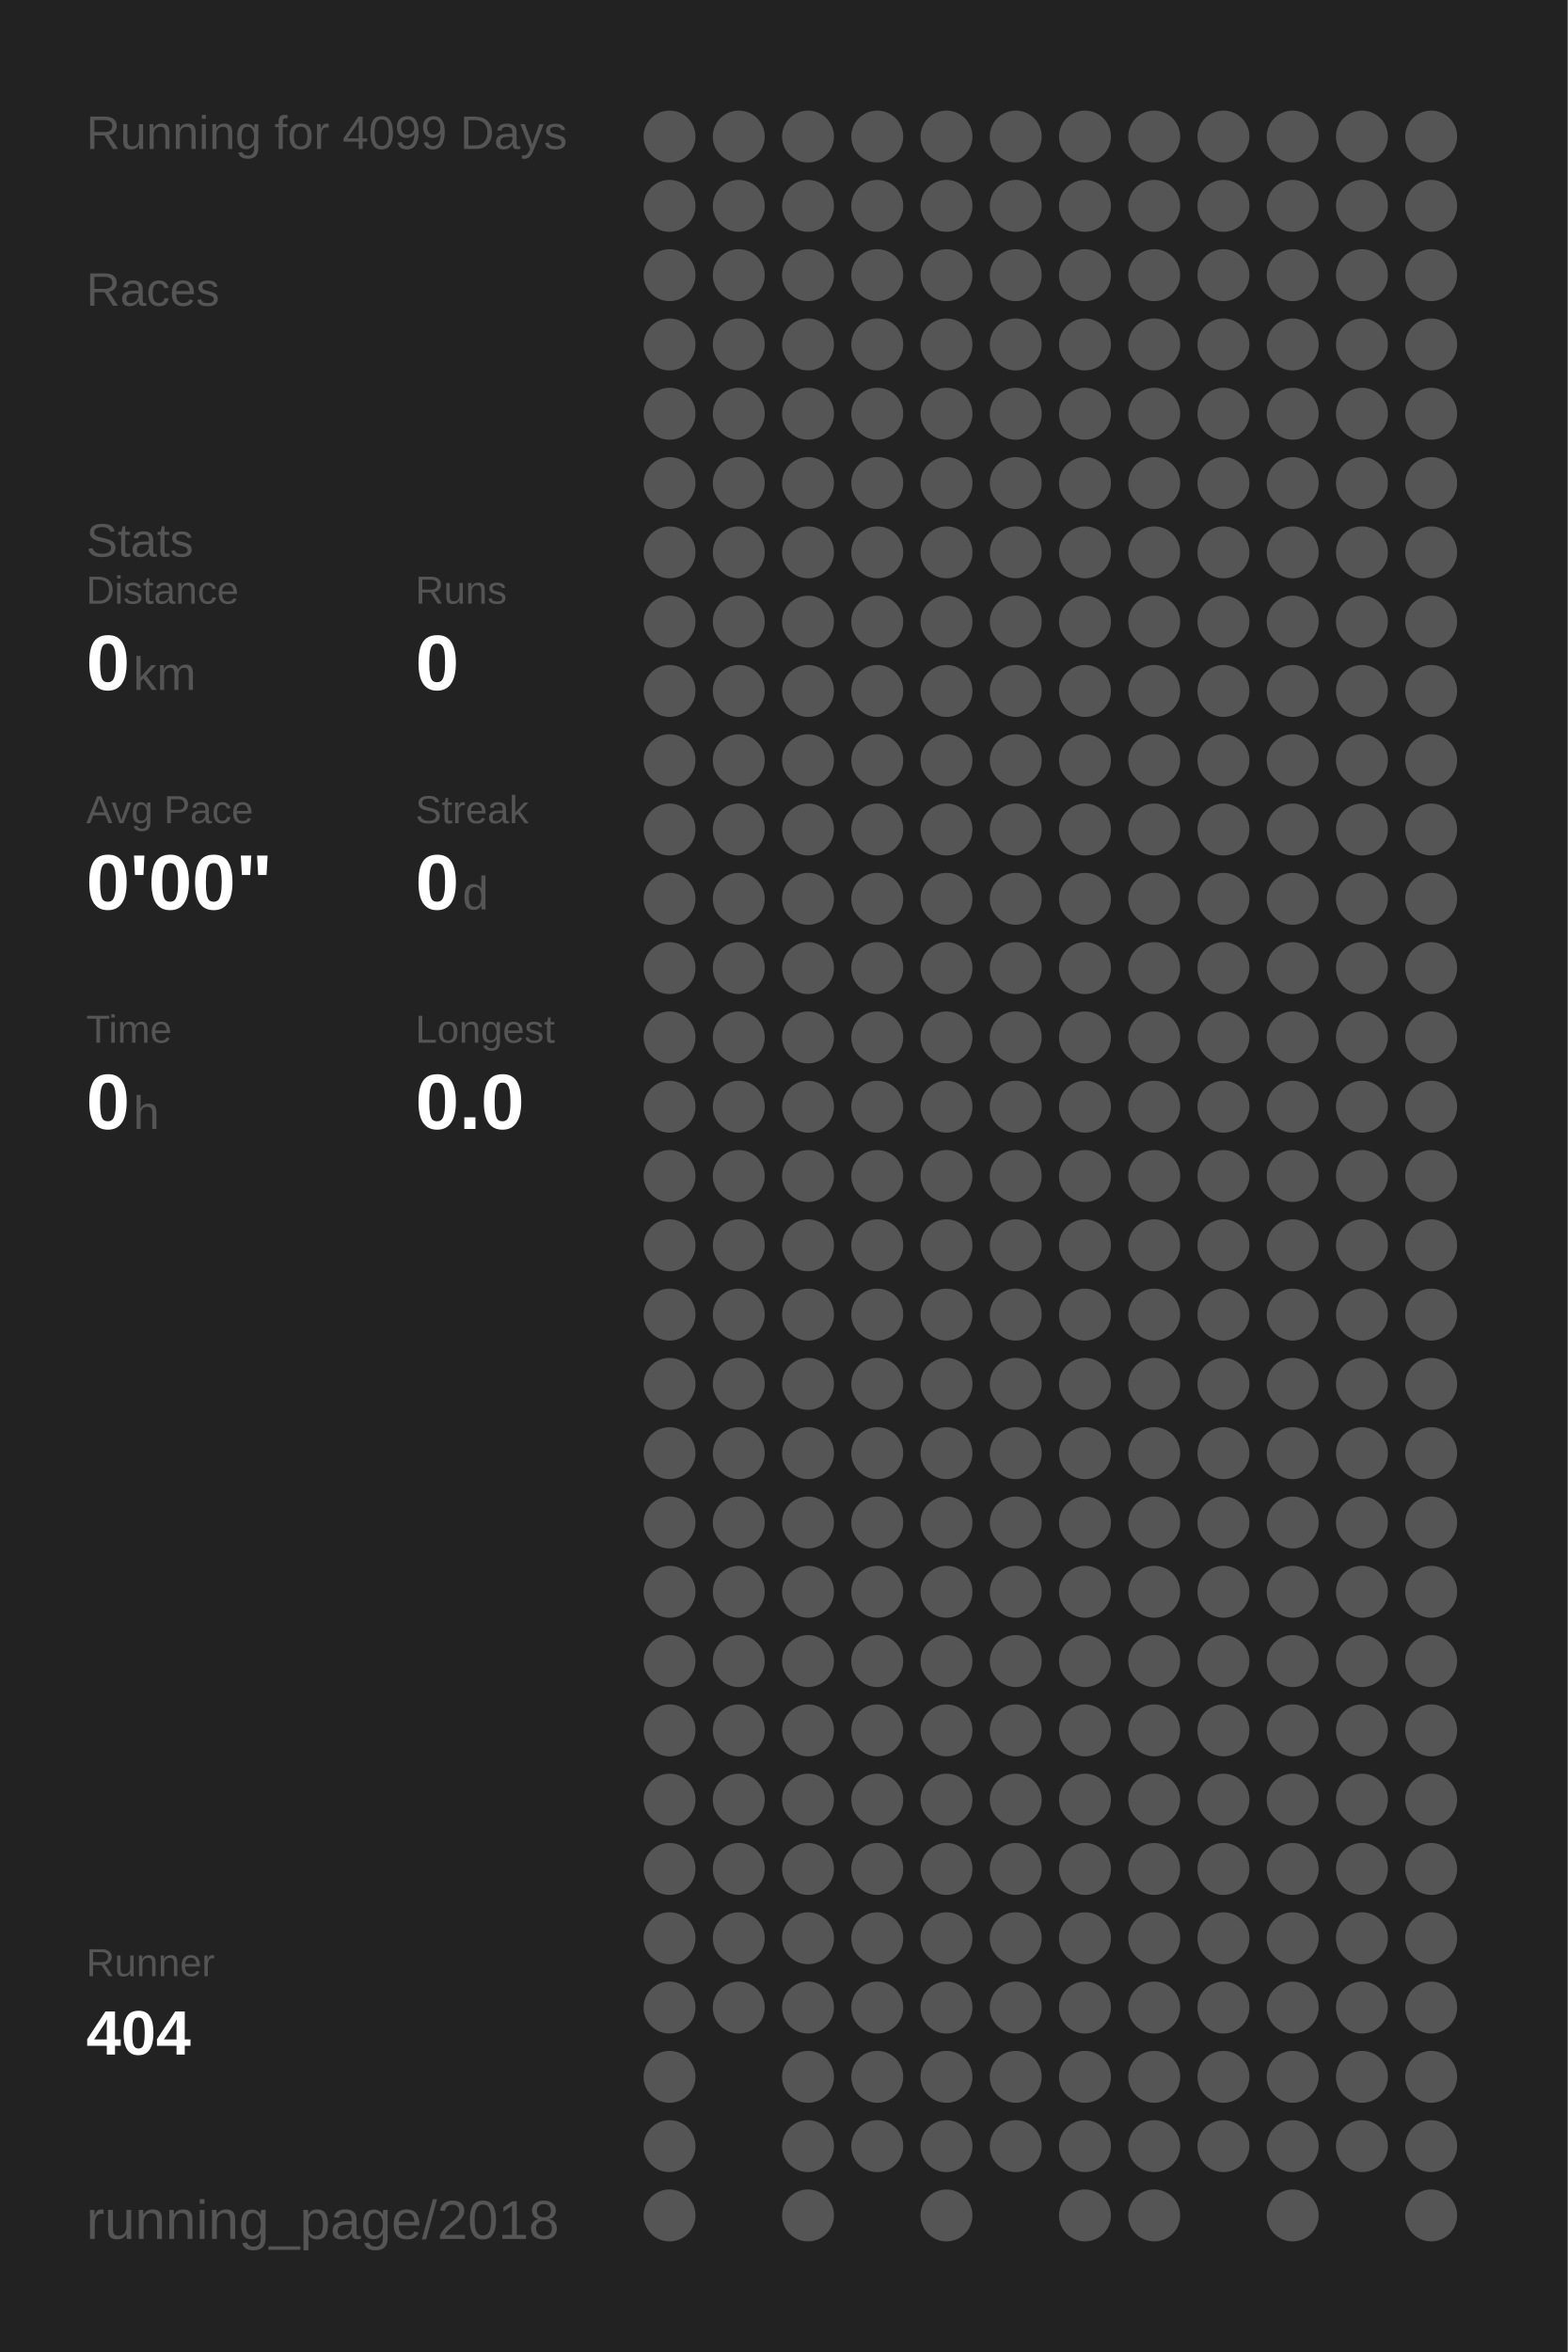
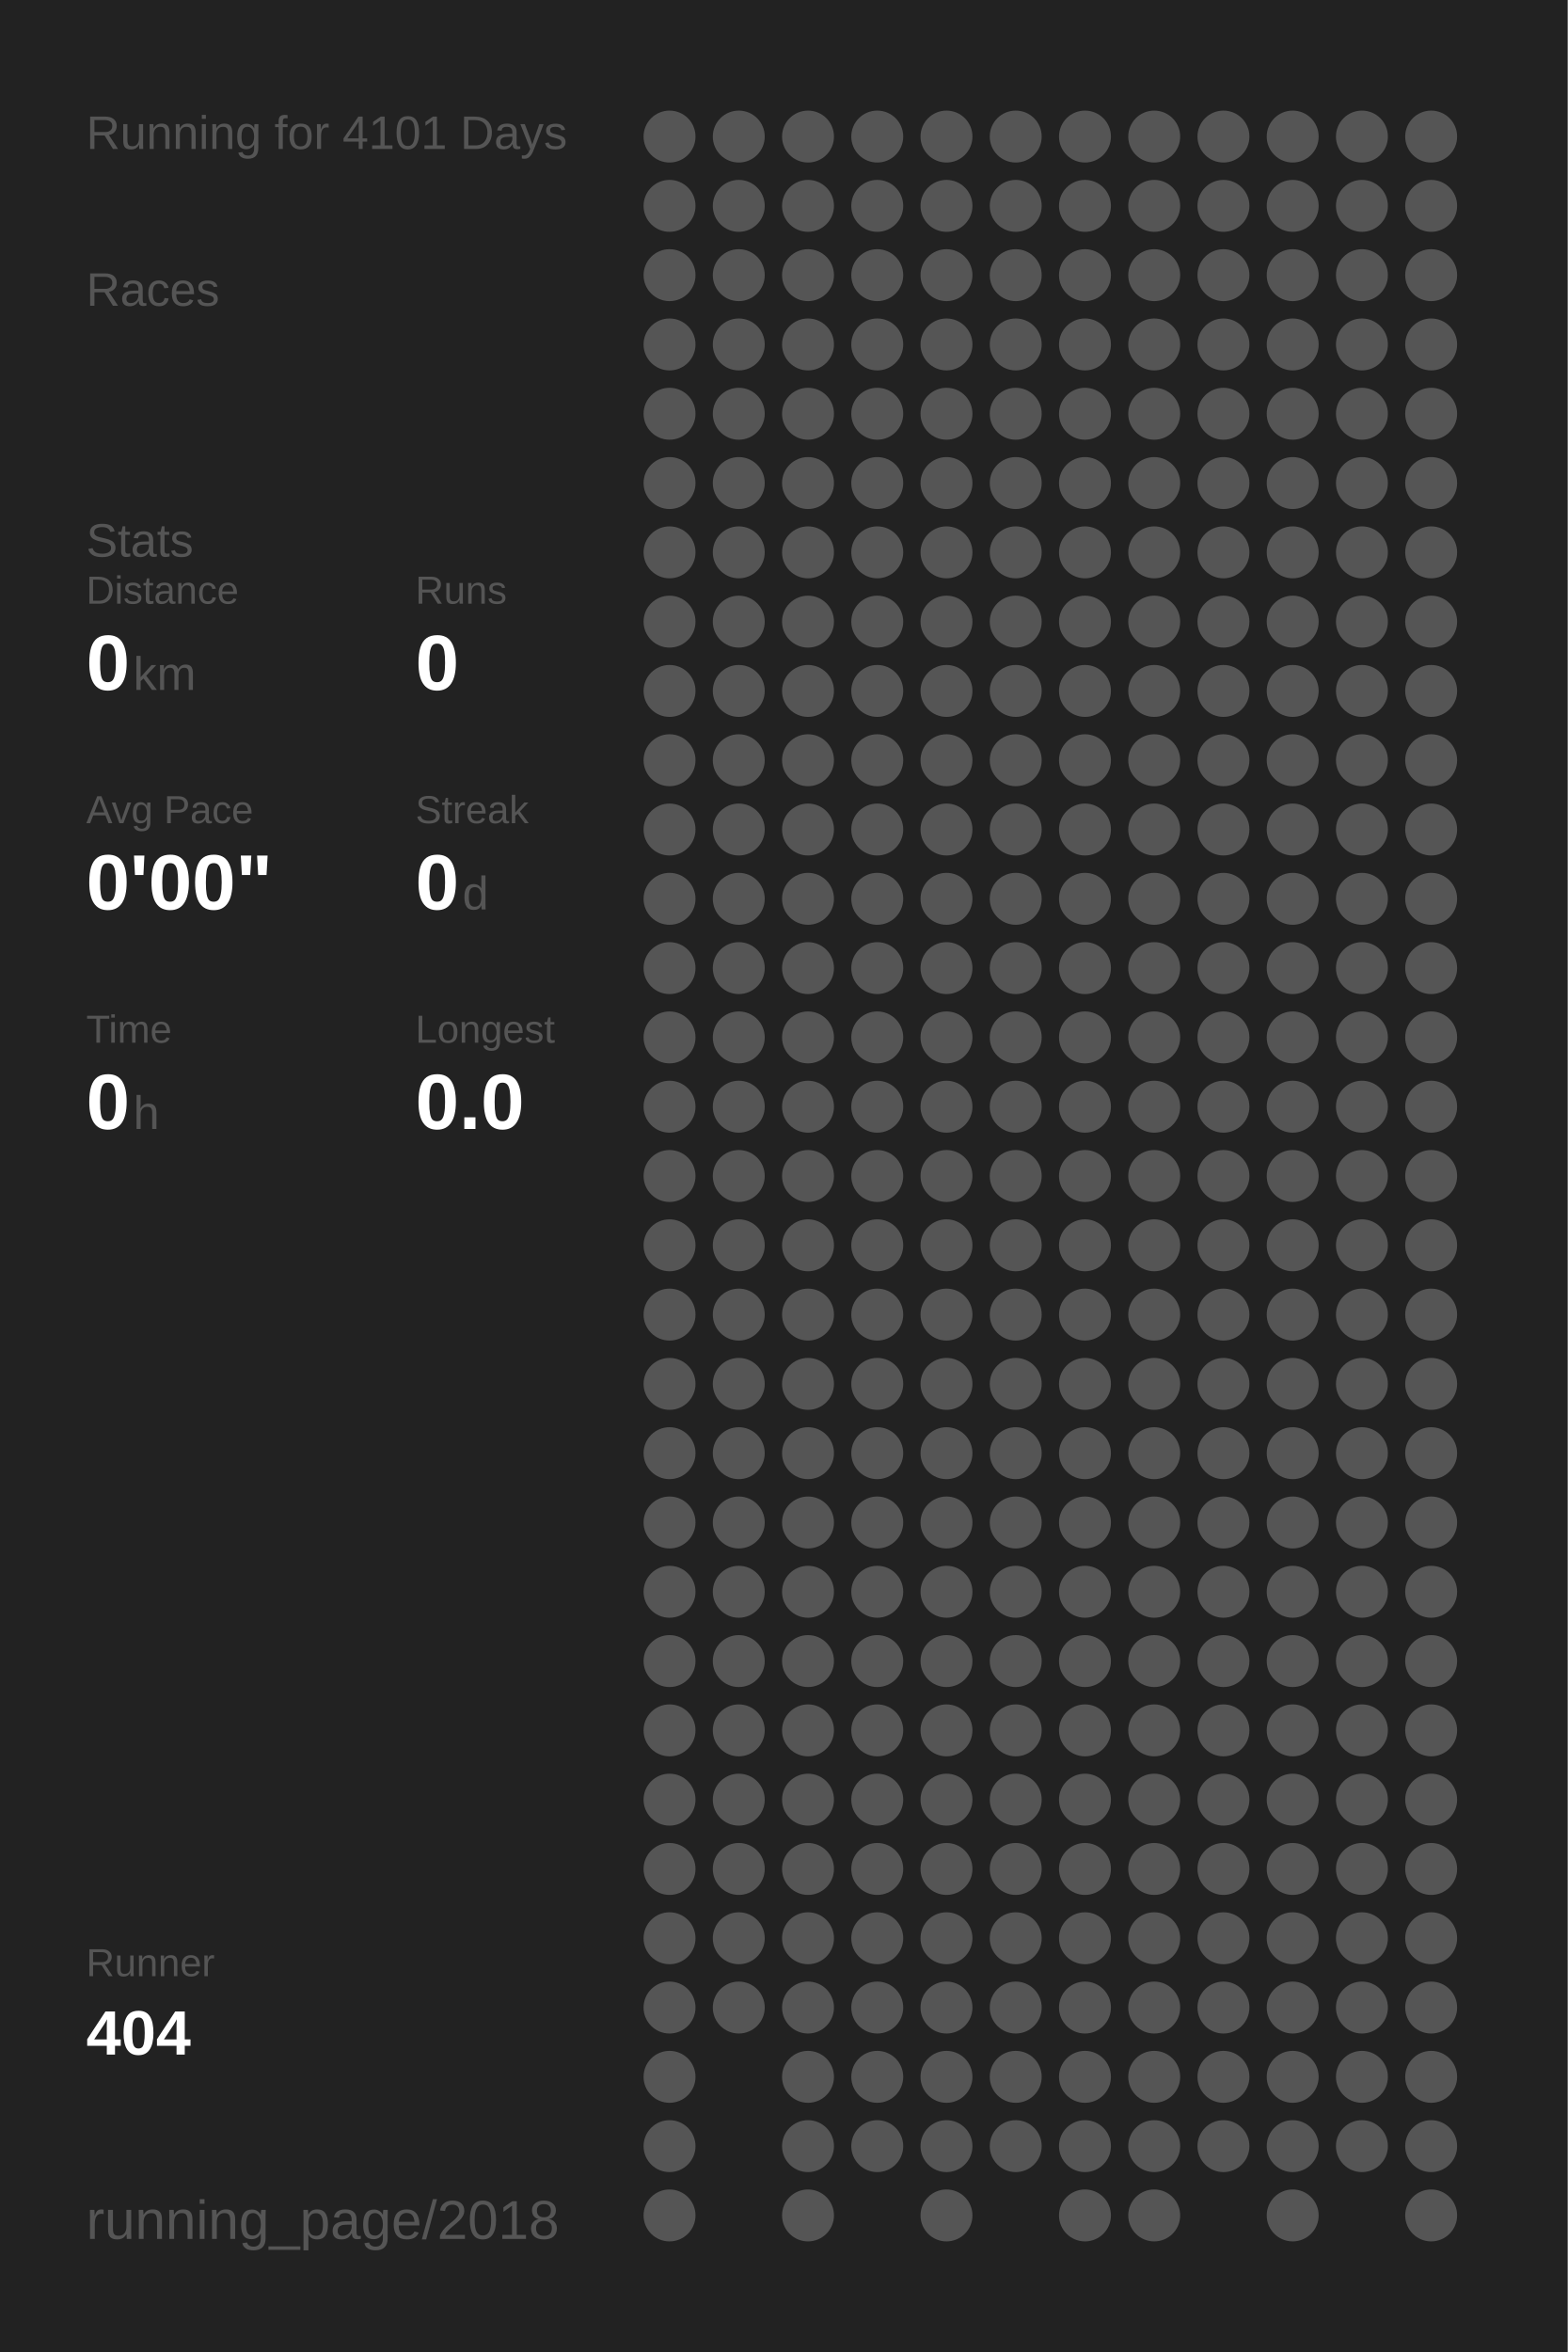
<svg xmlns="http://www.w3.org/2000/svg" baseProfile="full" height="300mm" version="1.1" viewBox="0,0,200,300" width="200mm">
  <defs />
  <rect fill="#222222" height="300" width="200" x="0" y="0" />
-   <text fill="#555555" style="font-size:6px; font-family:Arial;" x="11" y="19">Running for 4099 Days</text>
+   <text fill="#555555" style="font-size:6px; font-family:Arial;" x="11" y="19">Running for 4101 Days</text>
  <text fill="#555555" style="font-size:6px; font-family:Arial;" x="11" y="39">Races</text>
  <text fill="#555555" style="font-size:6px; font-family:Arial;" x="11" y="71">Stats</text>
  <text fill="#555555" style="font-size:5px; font-family:Arial;" x="11" y="77">Distance</text>
  <text fill="#FFFFFF" style="font-size:10px; font-family:Arial; font-weight:bold;" x="11" y="88">0</text>
  <text fill="#555555" style="font-size:6px; font-family:Arial;" x="17" y="88">km</text>
  <text fill="#555555" style="font-size:5px; font-family:Arial;" x="53" y="77">Runs</text>
  <text fill="#FFFFFF" style="font-size:10px; font-family:Arial; font-weight:bold;" x="53" y="88">0</text>
  <text fill="#555555" style="font-size:5px; font-family:Arial;" x="11" y="105">Avg Pace</text>
  <text fill="#FFFFFF" style="font-size:10px; font-family:Arial; font-weight:bold;" x="11" y="116">0'00"</text>
  <text fill="#555555" style="font-size:5px; font-family:Arial;" x="53" y="105">Streak</text>
  <text fill="#FFFFFF" style="font-size:10px; font-family:Arial; font-weight:bold;" x="53" y="116">0</text>
  <text fill="#555555" style="font-size:6px; font-family:Arial;" x="59" y="116">d</text>
  <text fill="#555555" style="font-size:5px; font-family:Arial;" x="11" y="133">Time</text>
  <text fill="#FFFFFF" style="font-size:10px; font-family:Arial; font-weight:bold;" x="11" y="144">0</text>
  <text fill="#555555" style="font-size:6px; font-family:Arial;" x="17" y="144">h</text>
  <text fill="#555555" style="font-size:5px; font-family:Arial;" x="53" y="133">Longest</text>
  <text fill="#FFFFFF" style="font-size:10px; font-family:Arial; font-weight:bold;" x="53" y="144">0.0</text>
  <text fill="#555555" style="font-size:5px; font-family:Arial;" x="11" y="252.065">Runner</text>
  <text fill="#FFFFFF" style="font-size:8px; font-family:Arial; font-weight:bold;" x="11" y="262.065">404</text>
  <text fill="#555555" style="font-size:7px; font-family:Arial;" x="11" y="285.581">running_page/2018</text>
  <circle cx="85.417" cy="17.419" fill="#555555" r="3.312" />
  <circle cx="85.417" cy="26.258" fill="#555555" r="3.312" />
  <circle cx="85.417" cy="35.097" fill="#555555" r="3.312" />
  <circle cx="85.417" cy="43.935" fill="#555555" r="3.312" />
  <circle cx="85.417" cy="52.774" fill="#555555" r="3.312" />
  <circle cx="85.417" cy="61.613" fill="#555555" r="3.312" />
  <circle cx="85.417" cy="70.452" fill="#555555" r="3.312" />
  <circle cx="85.417" cy="79.29" fill="#555555" r="3.312" />
  <circle cx="85.417" cy="88.129" fill="#555555" r="3.312" />
  <circle cx="85.417" cy="96.968" fill="#555555" r="3.312" />
  <circle cx="85.417" cy="105.806" fill="#555555" r="3.312" />
  <circle cx="85.417" cy="114.645" fill="#555555" r="3.312" />
  <circle cx="85.417" cy="123.484" fill="#555555" r="3.312" />
  <circle cx="85.417" cy="132.323" fill="#555555" r="3.312" />
  <circle cx="85.417" cy="141.161" fill="#555555" r="3.312" />
  <circle cx="85.417" cy="150" fill="#555555" r="3.312" />
  <circle cx="85.417" cy="158.839" fill="#555555" r="3.312" />
  <circle cx="85.417" cy="167.677" fill="#555555" r="3.312" />
  <circle cx="85.417" cy="176.516" fill="#555555" r="3.312" />
  <circle cx="85.417" cy="185.355" fill="#555555" r="3.312" />
  <circle cx="85.417" cy="194.194" fill="#555555" r="3.312" />
  <circle cx="85.417" cy="203.032" fill="#555555" r="3.312" />
  <circle cx="85.417" cy="211.871" fill="#555555" r="3.312" />
  <circle cx="85.417" cy="220.71" fill="#555555" r="3.312" />
  <circle cx="85.417" cy="229.548" fill="#555555" r="3.312" />
  <circle cx="85.417" cy="238.387" fill="#555555" r="3.312" />
  <circle cx="85.417" cy="247.226" fill="#555555" r="3.312" />
  <circle cx="85.417" cy="256.065" fill="#555555" r="3.312" />
  <circle cx="85.417" cy="264.903" fill="#555555" r="3.312" />
  <circle cx="85.417" cy="273.742" fill="#555555" r="3.312" />
  <circle cx="85.417" cy="282.581" fill="#555555" r="3.312" />
  <circle cx="94.25" cy="17.419" fill="#555555" r="3.312" />
  <circle cx="94.25" cy="26.258" fill="#555555" r="3.312" />
  <circle cx="94.25" cy="35.097" fill="#555555" r="3.312" />
  <circle cx="94.25" cy="43.935" fill="#555555" r="3.312" />
  <circle cx="94.25" cy="52.774" fill="#555555" r="3.312" />
  <circle cx="94.25" cy="61.613" fill="#555555" r="3.312" />
  <circle cx="94.25" cy="70.452" fill="#555555" r="3.312" />
  <circle cx="94.25" cy="79.29" fill="#555555" r="3.312" />
  <circle cx="94.25" cy="88.129" fill="#555555" r="3.312" />
  <circle cx="94.25" cy="96.968" fill="#555555" r="3.312" />
  <circle cx="94.25" cy="105.806" fill="#555555" r="3.312" />
  <circle cx="94.25" cy="114.645" fill="#555555" r="3.312" />
  <circle cx="94.25" cy="123.484" fill="#555555" r="3.312" />
  <circle cx="94.25" cy="132.323" fill="#555555" r="3.312" />
  <circle cx="94.25" cy="141.161" fill="#555555" r="3.312" />
  <circle cx="94.25" cy="150" fill="#555555" r="3.312" />
  <circle cx="94.25" cy="158.839" fill="#555555" r="3.312" />
  <circle cx="94.25" cy="167.677" fill="#555555" r="3.312" />
  <circle cx="94.25" cy="176.516" fill="#555555" r="3.312" />
  <circle cx="94.25" cy="185.355" fill="#555555" r="3.312" />
  <circle cx="94.25" cy="194.194" fill="#555555" r="3.312" />
  <circle cx="94.25" cy="203.032" fill="#555555" r="3.312" />
  <circle cx="94.25" cy="211.871" fill="#555555" r="3.312" />
  <circle cx="94.25" cy="220.71" fill="#555555" r="3.312" />
  <circle cx="94.25" cy="229.548" fill="#555555" r="3.312" />
  <circle cx="94.25" cy="238.387" fill="#555555" r="3.312" />
  <circle cx="94.25" cy="247.226" fill="#555555" r="3.312" />
  <circle cx="94.25" cy="256.065" fill="#555555" r="3.312" />
  <circle cx="103.083" cy="17.419" fill="#555555" r="3.312" />
  <circle cx="103.083" cy="26.258" fill="#555555" r="3.312" />
  <circle cx="103.083" cy="35.097" fill="#555555" r="3.312" />
  <circle cx="103.083" cy="43.935" fill="#555555" r="3.312" />
  <circle cx="103.083" cy="52.774" fill="#555555" r="3.312" />
  <circle cx="103.083" cy="61.613" fill="#555555" r="3.312" />
  <circle cx="103.083" cy="70.452" fill="#555555" r="3.312" />
  <circle cx="103.083" cy="79.29" fill="#555555" r="3.312" />
  <circle cx="103.083" cy="88.129" fill="#555555" r="3.312" />
  <circle cx="103.083" cy="96.968" fill="#555555" r="3.312" />
  <circle cx="103.083" cy="105.806" fill="#555555" r="3.312" />
  <circle cx="103.083" cy="114.645" fill="#555555" r="3.312" />
  <circle cx="103.083" cy="123.484" fill="#555555" r="3.312" />
  <circle cx="103.083" cy="132.323" fill="#555555" r="3.312" />
  <circle cx="103.083" cy="141.161" fill="#555555" r="3.312" />
  <circle cx="103.083" cy="150" fill="#555555" r="3.312" />
  <circle cx="103.083" cy="158.839" fill="#555555" r="3.312" />
  <circle cx="103.083" cy="167.677" fill="#555555" r="3.312" />
  <circle cx="103.083" cy="176.516" fill="#555555" r="3.312" />
  <circle cx="103.083" cy="185.355" fill="#555555" r="3.312" />
  <circle cx="103.083" cy="194.194" fill="#555555" r="3.312" />
  <circle cx="103.083" cy="203.032" fill="#555555" r="3.312" />
  <circle cx="103.083" cy="211.871" fill="#555555" r="3.312" />
  <circle cx="103.083" cy="220.71" fill="#555555" r="3.312" />
  <circle cx="103.083" cy="229.548" fill="#555555" r="3.312" />
  <circle cx="103.083" cy="238.387" fill="#555555" r="3.312" />
  <circle cx="103.083" cy="247.226" fill="#555555" r="3.312" />
  <circle cx="103.083" cy="256.065" fill="#555555" r="3.312" />
  <circle cx="103.083" cy="264.903" fill="#555555" r="3.312" />
  <circle cx="103.083" cy="273.742" fill="#555555" r="3.312" />
  <circle cx="103.083" cy="282.581" fill="#555555" r="3.312" />
  <circle cx="111.917" cy="17.419" fill="#555555" r="3.312" />
  <circle cx="111.917" cy="26.258" fill="#555555" r="3.312" />
  <circle cx="111.917" cy="35.097" fill="#555555" r="3.312" />
  <circle cx="111.917" cy="43.935" fill="#555555" r="3.312" />
  <circle cx="111.917" cy="52.774" fill="#555555" r="3.312" />
  <circle cx="111.917" cy="61.613" fill="#555555" r="3.312" />
  <circle cx="111.917" cy="70.452" fill="#555555" r="3.312" />
  <circle cx="111.917" cy="79.29" fill="#555555" r="3.312" />
  <circle cx="111.917" cy="88.129" fill="#555555" r="3.312" />
  <circle cx="111.917" cy="96.968" fill="#555555" r="3.312" />
  <circle cx="111.917" cy="105.806" fill="#555555" r="3.312" />
  <circle cx="111.917" cy="114.645" fill="#555555" r="3.312" />
  <circle cx="111.917" cy="123.484" fill="#555555" r="3.312" />
  <circle cx="111.917" cy="132.323" fill="#555555" r="3.312" />
  <circle cx="111.917" cy="141.161" fill="#555555" r="3.312" />
  <circle cx="111.917" cy="150" fill="#555555" r="3.312" />
  <circle cx="111.917" cy="158.839" fill="#555555" r="3.312" />
  <circle cx="111.917" cy="167.677" fill="#555555" r="3.312" />
  <circle cx="111.917" cy="176.516" fill="#555555" r="3.312" />
  <circle cx="111.917" cy="185.355" fill="#555555" r="3.312" />
  <circle cx="111.917" cy="194.194" fill="#555555" r="3.312" />
  <circle cx="111.917" cy="203.032" fill="#555555" r="3.312" />
  <circle cx="111.917" cy="211.871" fill="#555555" r="3.312" />
  <circle cx="111.917" cy="220.71" fill="#555555" r="3.312" />
  <circle cx="111.917" cy="229.548" fill="#555555" r="3.312" />
  <circle cx="111.917" cy="238.387" fill="#555555" r="3.312" />
  <circle cx="111.917" cy="247.226" fill="#555555" r="3.312" />
  <circle cx="111.917" cy="256.065" fill="#555555" r="3.312" />
  <circle cx="111.917" cy="264.903" fill="#555555" r="3.312" />
  <circle cx="111.917" cy="273.742" fill="#555555" r="3.312" />
  <circle cx="120.75" cy="17.419" fill="#555555" r="3.312" />
  <circle cx="120.75" cy="26.258" fill="#555555" r="3.312" />
  <circle cx="120.75" cy="35.097" fill="#555555" r="3.312" />
  <circle cx="120.75" cy="43.935" fill="#555555" r="3.312" />
  <circle cx="120.75" cy="52.774" fill="#555555" r="3.312" />
  <circle cx="120.75" cy="61.613" fill="#555555" r="3.312" />
  <circle cx="120.75" cy="70.452" fill="#555555" r="3.312" />
  <circle cx="120.75" cy="79.29" fill="#555555" r="3.312" />
  <circle cx="120.75" cy="88.129" fill="#555555" r="3.312" />
  <circle cx="120.75" cy="96.968" fill="#555555" r="3.312" />
  <circle cx="120.75" cy="105.806" fill="#555555" r="3.312" />
  <circle cx="120.75" cy="114.645" fill="#555555" r="3.312" />
  <circle cx="120.75" cy="123.484" fill="#555555" r="3.312" />
  <circle cx="120.75" cy="132.323" fill="#555555" r="3.312" />
  <circle cx="120.75" cy="141.161" fill="#555555" r="3.312" />
  <circle cx="120.75" cy="150" fill="#555555" r="3.312" />
  <circle cx="120.75" cy="158.839" fill="#555555" r="3.312" />
  <circle cx="120.75" cy="167.677" fill="#555555" r="3.312" />
  <circle cx="120.75" cy="176.516" fill="#555555" r="3.312" />
  <circle cx="120.75" cy="185.355" fill="#555555" r="3.312" />
  <circle cx="120.75" cy="194.194" fill="#555555" r="3.312" />
  <circle cx="120.75" cy="203.032" fill="#555555" r="3.312" />
  <circle cx="120.75" cy="211.871" fill="#555555" r="3.312" />
  <circle cx="120.75" cy="220.71" fill="#555555" r="3.312" />
  <circle cx="120.75" cy="229.548" fill="#555555" r="3.312" />
  <circle cx="120.75" cy="238.387" fill="#555555" r="3.312" />
  <circle cx="120.75" cy="247.226" fill="#555555" r="3.312" />
  <circle cx="120.75" cy="256.065" fill="#555555" r="3.312" />
  <circle cx="120.75" cy="264.903" fill="#555555" r="3.312" />
  <circle cx="120.75" cy="273.742" fill="#555555" r="3.312" />
  <circle cx="120.75" cy="282.581" fill="#555555" r="3.312" />
  <circle cx="129.583" cy="17.419" fill="#555555" r="3.312" />
  <circle cx="129.583" cy="26.258" fill="#555555" r="3.312" />
  <circle cx="129.583" cy="35.097" fill="#555555" r="3.312" />
  <circle cx="129.583" cy="43.935" fill="#555555" r="3.312" />
  <circle cx="129.583" cy="52.774" fill="#555555" r="3.312" />
  <circle cx="129.583" cy="61.613" fill="#555555" r="3.312" />
  <circle cx="129.583" cy="70.452" fill="#555555" r="3.312" />
  <circle cx="129.583" cy="79.29" fill="#555555" r="3.312" />
  <circle cx="129.583" cy="88.129" fill="#555555" r="3.312" />
  <circle cx="129.583" cy="96.968" fill="#555555" r="3.312" />
  <circle cx="129.583" cy="105.806" fill="#555555" r="3.312" />
  <circle cx="129.583" cy="114.645" fill="#555555" r="3.312" />
  <circle cx="129.583" cy="123.484" fill="#555555" r="3.312" />
  <circle cx="129.583" cy="132.323" fill="#555555" r="3.312" />
  <circle cx="129.583" cy="141.161" fill="#555555" r="3.312" />
  <circle cx="129.583" cy="150" fill="#555555" r="3.312" />
  <circle cx="129.583" cy="158.839" fill="#555555" r="3.312" />
  <circle cx="129.583" cy="167.677" fill="#555555" r="3.312" />
  <circle cx="129.583" cy="176.516" fill="#555555" r="3.312" />
  <circle cx="129.583" cy="185.355" fill="#555555" r="3.312" />
  <circle cx="129.583" cy="194.194" fill="#555555" r="3.312" />
  <circle cx="129.583" cy="203.032" fill="#555555" r="3.312" />
  <circle cx="129.583" cy="211.871" fill="#555555" r="3.312" />
  <circle cx="129.583" cy="220.71" fill="#555555" r="3.312" />
  <circle cx="129.583" cy="229.548" fill="#555555" r="3.312" />
  <circle cx="129.583" cy="238.387" fill="#555555" r="3.312" />
  <circle cx="129.583" cy="247.226" fill="#555555" r="3.312" />
  <circle cx="129.583" cy="256.065" fill="#555555" r="3.312" />
  <circle cx="129.583" cy="264.903" fill="#555555" r="3.312" />
  <circle cx="129.583" cy="273.742" fill="#555555" r="3.312" />
  <circle cx="138.417" cy="17.419" fill="#555555" r="3.312" />
  <circle cx="138.417" cy="26.258" fill="#555555" r="3.312" />
  <circle cx="138.417" cy="35.097" fill="#555555" r="3.312" />
  <circle cx="138.417" cy="43.935" fill="#555555" r="3.312" />
  <circle cx="138.417" cy="52.774" fill="#555555" r="3.312" />
  <circle cx="138.417" cy="61.613" fill="#555555" r="3.312" />
  <circle cx="138.417" cy="70.452" fill="#555555" r="3.312" />
  <circle cx="138.417" cy="79.29" fill="#555555" r="3.312" />
  <circle cx="138.417" cy="88.129" fill="#555555" r="3.312" />
  <circle cx="138.417" cy="96.968" fill="#555555" r="3.312" />
  <circle cx="138.417" cy="105.806" fill="#555555" r="3.312" />
  <circle cx="138.417" cy="114.645" fill="#555555" r="3.312" />
  <circle cx="138.417" cy="123.484" fill="#555555" r="3.312" />
  <circle cx="138.417" cy="132.323" fill="#555555" r="3.312" />
  <circle cx="138.417" cy="141.161" fill="#555555" r="3.312" />
  <circle cx="138.417" cy="150" fill="#555555" r="3.312" />
  <circle cx="138.417" cy="158.839" fill="#555555" r="3.312" />
  <circle cx="138.417" cy="167.677" fill="#555555" r="3.312" />
  <circle cx="138.417" cy="176.516" fill="#555555" r="3.312" />
  <circle cx="138.417" cy="185.355" fill="#555555" r="3.312" />
  <circle cx="138.417" cy="194.194" fill="#555555" r="3.312" />
  <circle cx="138.417" cy="203.032" fill="#555555" r="3.312" />
  <circle cx="138.417" cy="211.871" fill="#555555" r="3.312" />
  <circle cx="138.417" cy="220.71" fill="#555555" r="3.312" />
  <circle cx="138.417" cy="229.548" fill="#555555" r="3.312" />
  <circle cx="138.417" cy="238.387" fill="#555555" r="3.312" />
  <circle cx="138.417" cy="247.226" fill="#555555" r="3.312" />
  <circle cx="138.417" cy="256.065" fill="#555555" r="3.312" />
  <circle cx="138.417" cy="264.903" fill="#555555" r="3.312" />
  <circle cx="138.417" cy="273.742" fill="#555555" r="3.312" />
  <circle cx="138.417" cy="282.581" fill="#555555" r="3.312" />
  <circle cx="147.25" cy="17.419" fill="#555555" r="3.312" />
  <circle cx="147.25" cy="26.258" fill="#555555" r="3.312" />
  <circle cx="147.25" cy="35.097" fill="#555555" r="3.312" />
  <circle cx="147.25" cy="43.935" fill="#555555" r="3.312" />
  <circle cx="147.25" cy="52.774" fill="#555555" r="3.312" />
  <circle cx="147.25" cy="61.613" fill="#555555" r="3.312" />
  <circle cx="147.25" cy="70.452" fill="#555555" r="3.312" />
  <circle cx="147.25" cy="79.29" fill="#555555" r="3.312" />
  <circle cx="147.25" cy="88.129" fill="#555555" r="3.312" />
  <circle cx="147.25" cy="96.968" fill="#555555" r="3.312" />
  <circle cx="147.25" cy="105.806" fill="#555555" r="3.312" />
  <circle cx="147.25" cy="114.645" fill="#555555" r="3.312" />
  <circle cx="147.25" cy="123.484" fill="#555555" r="3.312" />
  <circle cx="147.25" cy="132.323" fill="#555555" r="3.312" />
  <circle cx="147.25" cy="141.161" fill="#555555" r="3.312" />
  <circle cx="147.25" cy="150" fill="#555555" r="3.312" />
  <circle cx="147.25" cy="158.839" fill="#555555" r="3.312" />
  <circle cx="147.25" cy="167.677" fill="#555555" r="3.312" />
  <circle cx="147.25" cy="176.516" fill="#555555" r="3.312" />
  <circle cx="147.25" cy="185.355" fill="#555555" r="3.312" />
  <circle cx="147.25" cy="194.194" fill="#555555" r="3.312" />
  <circle cx="147.25" cy="203.032" fill="#555555" r="3.312" />
  <circle cx="147.25" cy="211.871" fill="#555555" r="3.312" />
  <circle cx="147.25" cy="220.71" fill="#555555" r="3.312" />
  <circle cx="147.25" cy="229.548" fill="#555555" r="3.312" />
  <circle cx="147.25" cy="238.387" fill="#555555" r="3.312" />
  <circle cx="147.25" cy="247.226" fill="#555555" r="3.312" />
  <circle cx="147.25" cy="256.065" fill="#555555" r="3.312" />
  <circle cx="147.25" cy="264.903" fill="#555555" r="3.312" />
  <circle cx="147.25" cy="273.742" fill="#555555" r="3.312" />
  <circle cx="147.25" cy="282.581" fill="#555555" r="3.312" />
  <circle cx="156.083" cy="17.419" fill="#555555" r="3.312" />
  <circle cx="156.083" cy="26.258" fill="#555555" r="3.312" />
  <circle cx="156.083" cy="35.097" fill="#555555" r="3.312" />
  <circle cx="156.083" cy="43.935" fill="#555555" r="3.312" />
  <circle cx="156.083" cy="52.774" fill="#555555" r="3.312" />
  <circle cx="156.083" cy="61.613" fill="#555555" r="3.312" />
  <circle cx="156.083" cy="70.452" fill="#555555" r="3.312" />
  <circle cx="156.083" cy="79.29" fill="#555555" r="3.312" />
  <circle cx="156.083" cy="88.129" fill="#555555" r="3.312" />
  <circle cx="156.083" cy="96.968" fill="#555555" r="3.312" />
  <circle cx="156.083" cy="105.806" fill="#555555" r="3.312" />
  <circle cx="156.083" cy="114.645" fill="#555555" r="3.312" />
  <circle cx="156.083" cy="123.484" fill="#555555" r="3.312" />
  <circle cx="156.083" cy="132.323" fill="#555555" r="3.312" />
  <circle cx="156.083" cy="141.161" fill="#555555" r="3.312" />
  <circle cx="156.083" cy="150" fill="#555555" r="3.312" />
  <circle cx="156.083" cy="158.839" fill="#555555" r="3.312" />
  <circle cx="156.083" cy="167.677" fill="#555555" r="3.312" />
  <circle cx="156.083" cy="176.516" fill="#555555" r="3.312" />
  <circle cx="156.083" cy="185.355" fill="#555555" r="3.312" />
  <circle cx="156.083" cy="194.194" fill="#555555" r="3.312" />
  <circle cx="156.083" cy="203.032" fill="#555555" r="3.312" />
  <circle cx="156.083" cy="211.871" fill="#555555" r="3.312" />
  <circle cx="156.083" cy="220.71" fill="#555555" r="3.312" />
  <circle cx="156.083" cy="229.548" fill="#555555" r="3.312" />
  <circle cx="156.083" cy="238.387" fill="#555555" r="3.312" />
  <circle cx="156.083" cy="247.226" fill="#555555" r="3.312" />
  <circle cx="156.083" cy="256.065" fill="#555555" r="3.312" />
  <circle cx="156.083" cy="264.903" fill="#555555" r="3.312" />
  <circle cx="156.083" cy="273.742" fill="#555555" r="3.312" />
  <circle cx="164.917" cy="17.419" fill="#555555" r="3.312" />
  <circle cx="164.917" cy="26.258" fill="#555555" r="3.312" />
  <circle cx="164.917" cy="35.097" fill="#555555" r="3.312" />
  <circle cx="164.917" cy="43.935" fill="#555555" r="3.312" />
  <circle cx="164.917" cy="52.774" fill="#555555" r="3.312" />
  <circle cx="164.917" cy="61.613" fill="#555555" r="3.312" />
  <circle cx="164.917" cy="70.452" fill="#555555" r="3.312" />
  <circle cx="164.917" cy="79.29" fill="#555555" r="3.312" />
  <circle cx="164.917" cy="88.129" fill="#555555" r="3.312" />
  <circle cx="164.917" cy="96.968" fill="#555555" r="3.312" />
  <circle cx="164.917" cy="105.806" fill="#555555" r="3.312" />
  <circle cx="164.917" cy="114.645" fill="#555555" r="3.312" />
  <circle cx="164.917" cy="123.484" fill="#555555" r="3.312" />
  <circle cx="164.917" cy="132.323" fill="#555555" r="3.312" />
  <circle cx="164.917" cy="141.161" fill="#555555" r="3.312" />
  <circle cx="164.917" cy="150" fill="#555555" r="3.312" />
  <circle cx="164.917" cy="158.839" fill="#555555" r="3.312" />
  <circle cx="164.917" cy="167.677" fill="#555555" r="3.312" />
  <circle cx="164.917" cy="176.516" fill="#555555" r="3.312" />
  <circle cx="164.917" cy="185.355" fill="#555555" r="3.312" />
  <circle cx="164.917" cy="194.194" fill="#555555" r="3.312" />
  <circle cx="164.917" cy="203.032" fill="#555555" r="3.312" />
  <circle cx="164.917" cy="211.871" fill="#555555" r="3.312" />
  <circle cx="164.917" cy="220.71" fill="#555555" r="3.312" />
  <circle cx="164.917" cy="229.548" fill="#555555" r="3.312" />
  <circle cx="164.917" cy="238.387" fill="#555555" r="3.312" />
  <circle cx="164.917" cy="247.226" fill="#555555" r="3.312" />
  <circle cx="164.917" cy="256.065" fill="#555555" r="3.312" />
  <circle cx="164.917" cy="264.903" fill="#555555" r="3.312" />
  <circle cx="164.917" cy="273.742" fill="#555555" r="3.312" />
  <circle cx="164.917" cy="282.581" fill="#555555" r="3.312" />
  <circle cx="173.75" cy="17.419" fill="#555555" r="3.312" />
  <circle cx="173.75" cy="26.258" fill="#555555" r="3.312" />
  <circle cx="173.75" cy="35.097" fill="#555555" r="3.312" />
  <circle cx="173.75" cy="43.935" fill="#555555" r="3.312" />
  <circle cx="173.75" cy="52.774" fill="#555555" r="3.312" />
  <circle cx="173.75" cy="61.613" fill="#555555" r="3.312" />
  <circle cx="173.75" cy="70.452" fill="#555555" r="3.312" />
  <circle cx="173.75" cy="79.29" fill="#555555" r="3.312" />
  <circle cx="173.75" cy="88.129" fill="#555555" r="3.312" />
  <circle cx="173.75" cy="96.968" fill="#555555" r="3.312" />
  <circle cx="173.75" cy="105.806" fill="#555555" r="3.312" />
  <circle cx="173.75" cy="114.645" fill="#555555" r="3.312" />
  <circle cx="173.75" cy="123.484" fill="#555555" r="3.312" />
  <circle cx="173.75" cy="132.323" fill="#555555" r="3.312" />
  <circle cx="173.75" cy="141.161" fill="#555555" r="3.312" />
  <circle cx="173.75" cy="150" fill="#555555" r="3.312" />
  <circle cx="173.75" cy="158.839" fill="#555555" r="3.312" />
  <circle cx="173.75" cy="167.677" fill="#555555" r="3.312" />
  <circle cx="173.75" cy="176.516" fill="#555555" r="3.312" />
  <circle cx="173.75" cy="185.355" fill="#555555" r="3.312" />
  <circle cx="173.75" cy="194.194" fill="#555555" r="3.312" />
  <circle cx="173.75" cy="203.032" fill="#555555" r="3.312" />
  <circle cx="173.75" cy="211.871" fill="#555555" r="3.312" />
  <circle cx="173.75" cy="220.71" fill="#555555" r="3.312" />
  <circle cx="173.75" cy="229.548" fill="#555555" r="3.312" />
  <circle cx="173.75" cy="238.387" fill="#555555" r="3.312" />
  <circle cx="173.75" cy="247.226" fill="#555555" r="3.312" />
  <circle cx="173.75" cy="256.065" fill="#555555" r="3.312" />
  <circle cx="173.75" cy="264.903" fill="#555555" r="3.312" />
  <circle cx="173.75" cy="273.742" fill="#555555" r="3.312" />
  <circle cx="182.583" cy="17.419" fill="#555555" r="3.312" />
  <circle cx="182.583" cy="26.258" fill="#555555" r="3.312" />
  <circle cx="182.583" cy="35.097" fill="#555555" r="3.312" />
  <circle cx="182.583" cy="43.935" fill="#555555" r="3.312" />
  <circle cx="182.583" cy="52.774" fill="#555555" r="3.312" />
  <circle cx="182.583" cy="61.613" fill="#555555" r="3.312" />
  <circle cx="182.583" cy="70.452" fill="#555555" r="3.312" />
  <circle cx="182.583" cy="79.29" fill="#555555" r="3.312" />
  <circle cx="182.583" cy="88.129" fill="#555555" r="3.312" />
  <circle cx="182.583" cy="96.968" fill="#555555" r="3.312" />
  <circle cx="182.583" cy="105.806" fill="#555555" r="3.312" />
  <circle cx="182.583" cy="114.645" fill="#555555" r="3.312" />
  <circle cx="182.583" cy="123.484" fill="#555555" r="3.312" />
  <circle cx="182.583" cy="132.323" fill="#555555" r="3.312" />
  <circle cx="182.583" cy="141.161" fill="#555555" r="3.312" />
  <circle cx="182.583" cy="150" fill="#555555" r="3.312" />
  <circle cx="182.583" cy="158.839" fill="#555555" r="3.312" />
  <circle cx="182.583" cy="167.677" fill="#555555" r="3.312" />
  <circle cx="182.583" cy="176.516" fill="#555555" r="3.312" />
  <circle cx="182.583" cy="185.355" fill="#555555" r="3.312" />
  <circle cx="182.583" cy="194.194" fill="#555555" r="3.312" />
  <circle cx="182.583" cy="203.032" fill="#555555" r="3.312" />
  <circle cx="182.583" cy="211.871" fill="#555555" r="3.312" />
  <circle cx="182.583" cy="220.71" fill="#555555" r="3.312" />
  <circle cx="182.583" cy="229.548" fill="#555555" r="3.312" />
  <circle cx="182.583" cy="238.387" fill="#555555" r="3.312" />
  <circle cx="182.583" cy="247.226" fill="#555555" r="3.312" />
  <circle cx="182.583" cy="256.065" fill="#555555" r="3.312" />
  <circle cx="182.583" cy="264.903" fill="#555555" r="3.312" />
  <circle cx="182.583" cy="273.742" fill="#555555" r="3.312" />
  <circle cx="182.583" cy="282.581" fill="#555555" r="3.312" />
</svg>
